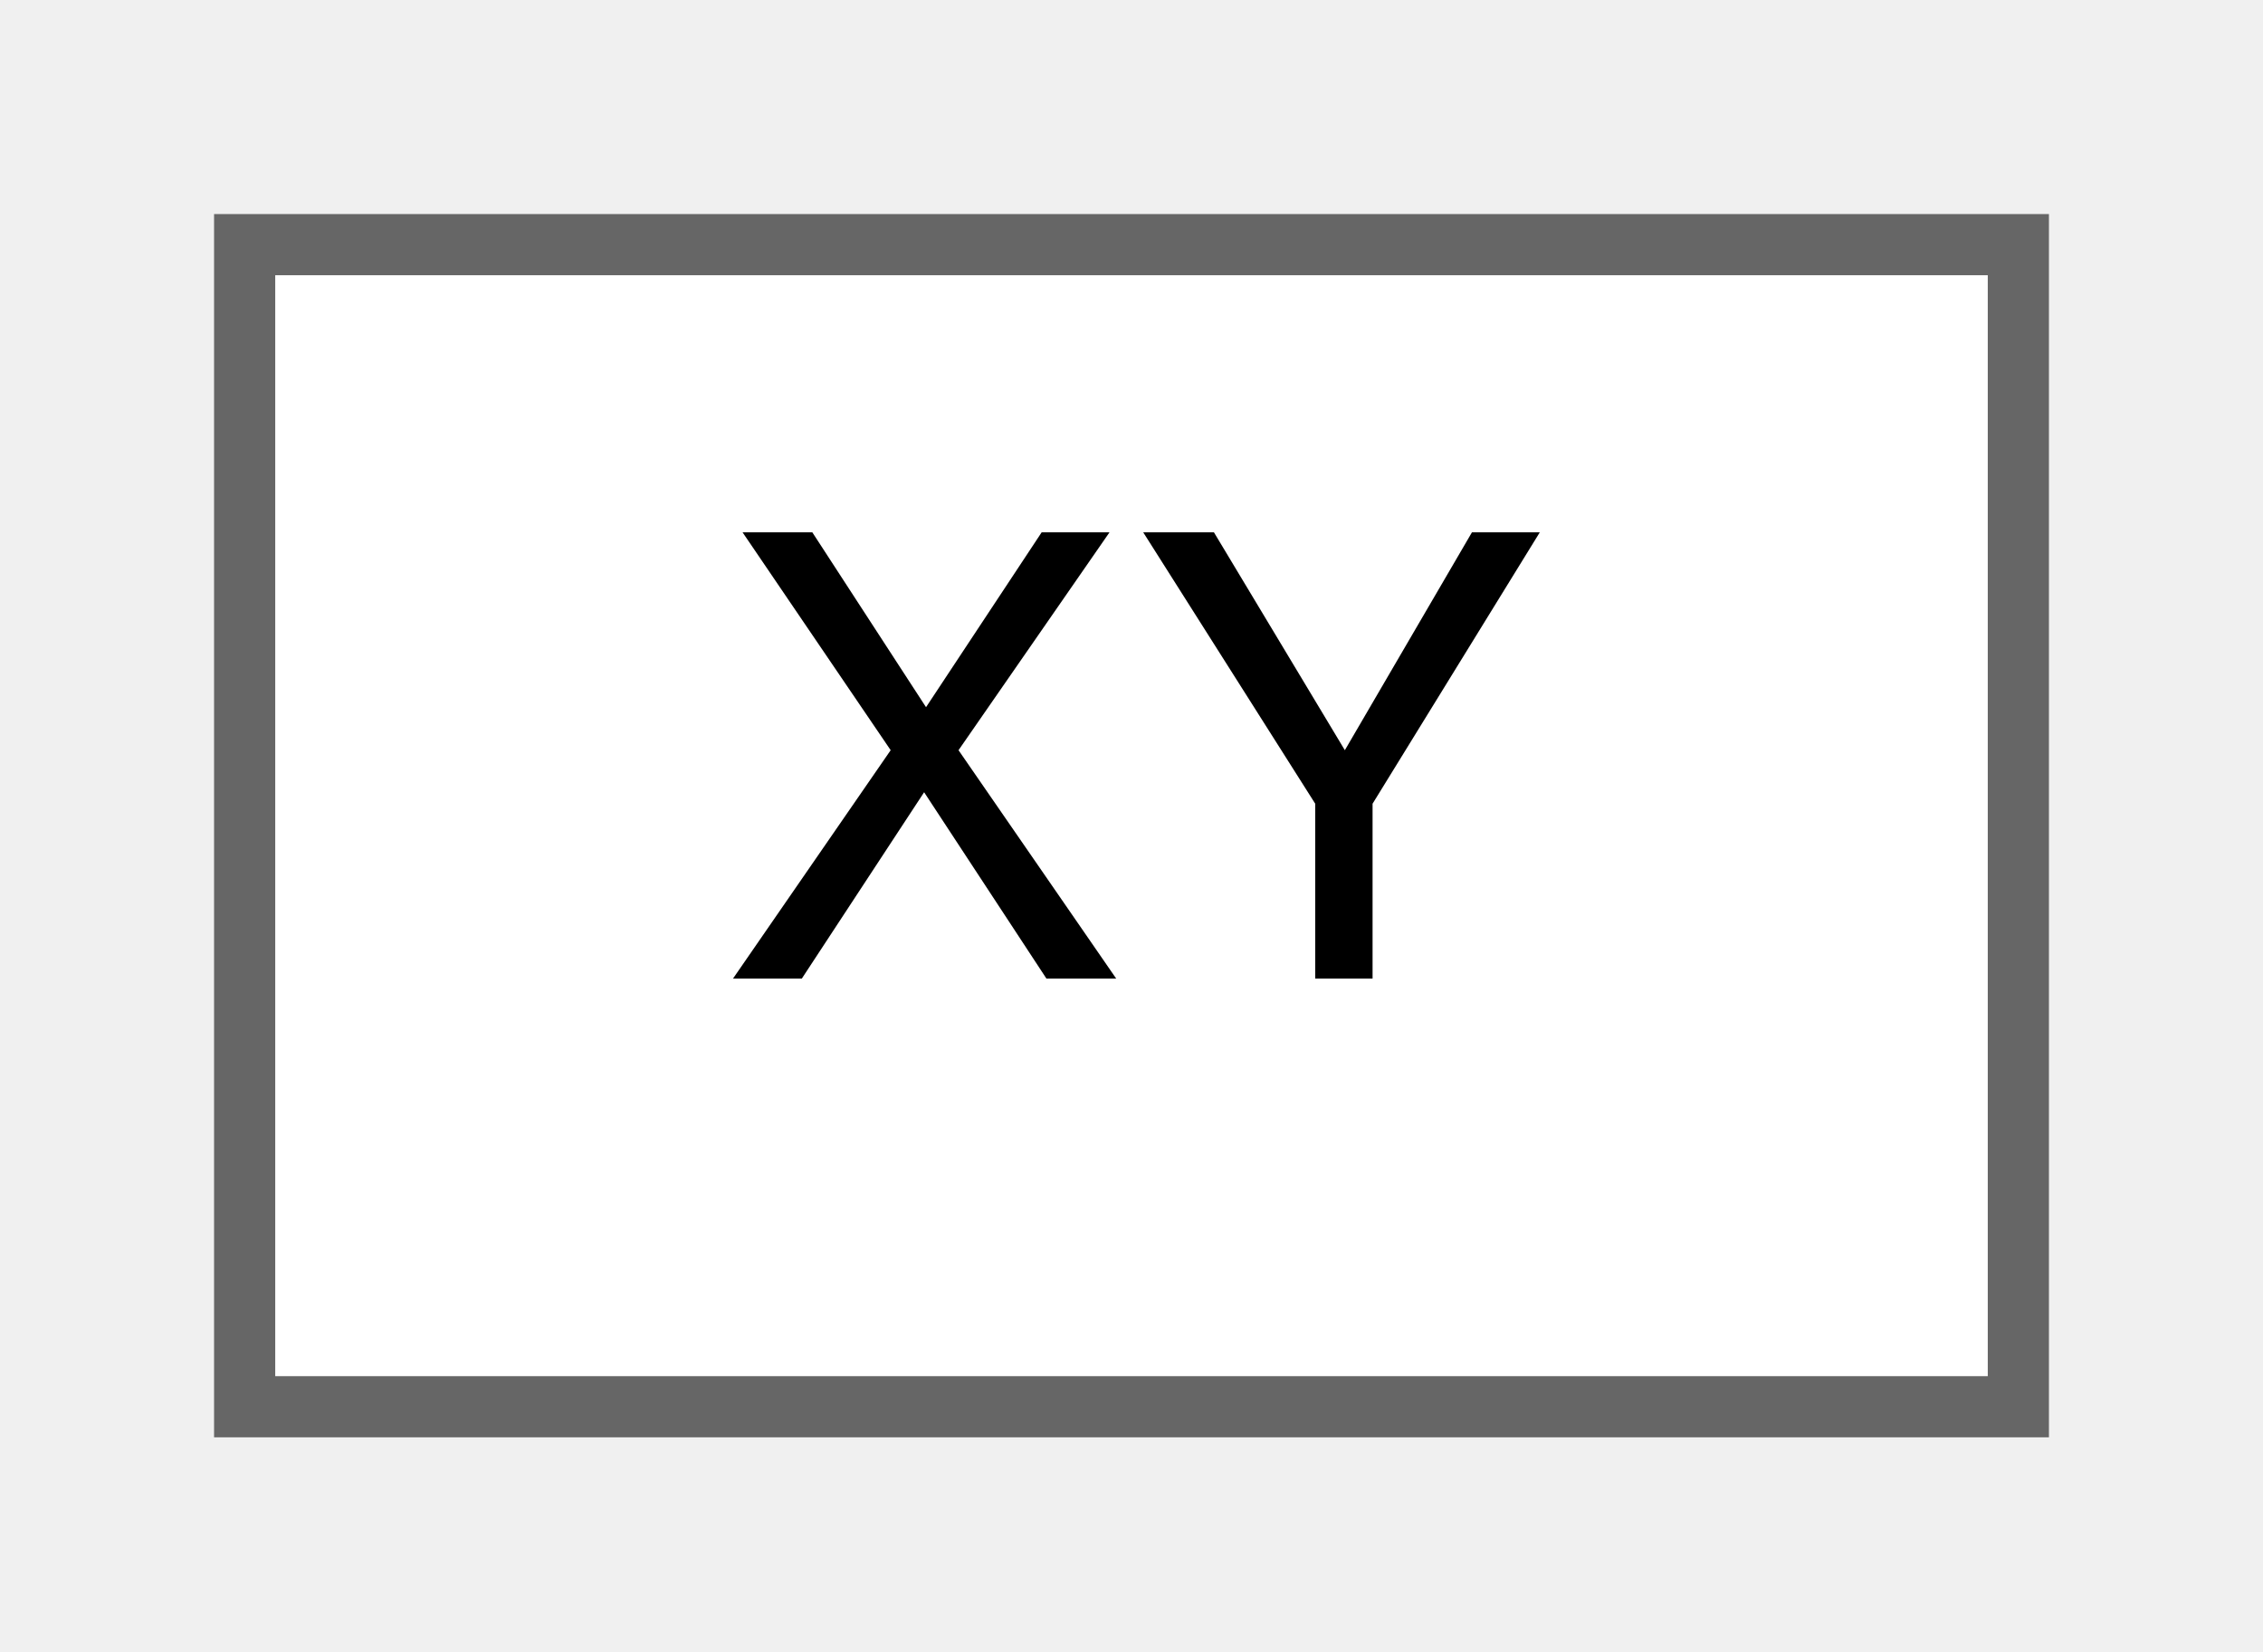
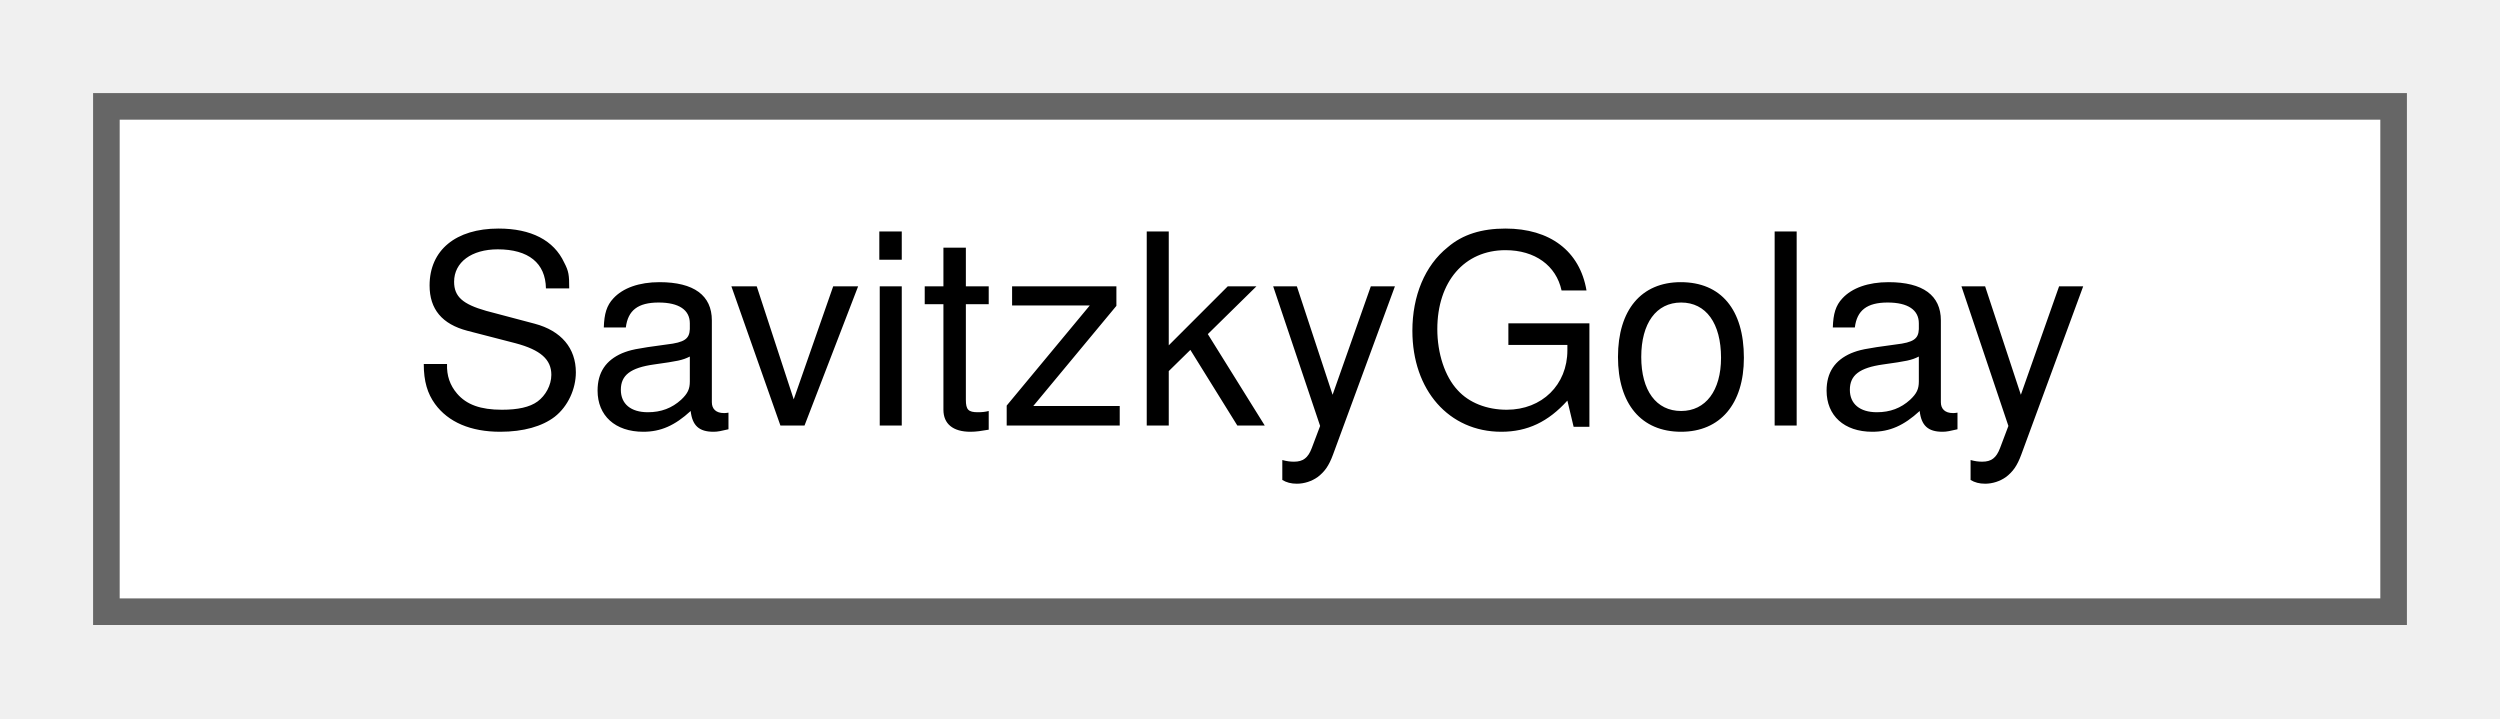
- <svg xmlns="http://www.w3.org/2000/svg" xmlns:xlink="http://www.w3.org/1999/xlink" width="37pt" height="27pt" viewBox="0.00 0.00 37.00 27.00">
+ <svg xmlns="http://www.w3.org/2000/svg" xmlns:xlink="http://www.w3.org/1999/xlink" width="94pt" height="27pt" viewBox="0.00 0.00 94.00 27.00">
  <g id="graph0" class="graph" transform="scale(1 1) rotate(0) translate(4 23)">
    <g id="Node000000" class="node">
      <g id="a_Node000000">
-         <a xlink:href="structXY.html" target="_top" xlink:title=" ">
-           <polygon fill="white" stroke="#666666" points="29,-19 0,-19 0,0 29,0 29,-19" />
-           <text text-anchor="middle" x="14.5" y="-7" font-family="Helvetica,sans-Serif" font-size="10.00">XY</text>
+         <a xlink:href="classSavitzkyGolay.html" target="_top" xlink:title=" ">
+           <polygon fill="white" stroke="#666666" points="86,-19 0,-19 0,0 86,0 86,-19" />
+           <text text-anchor="middle" x="43" y="-7" font-family="Helvetica,sans-Serif" font-size="10.00">SavitzkyGolay</text>
        </a>
      </g>
    </g>
  </g>
</svg>
